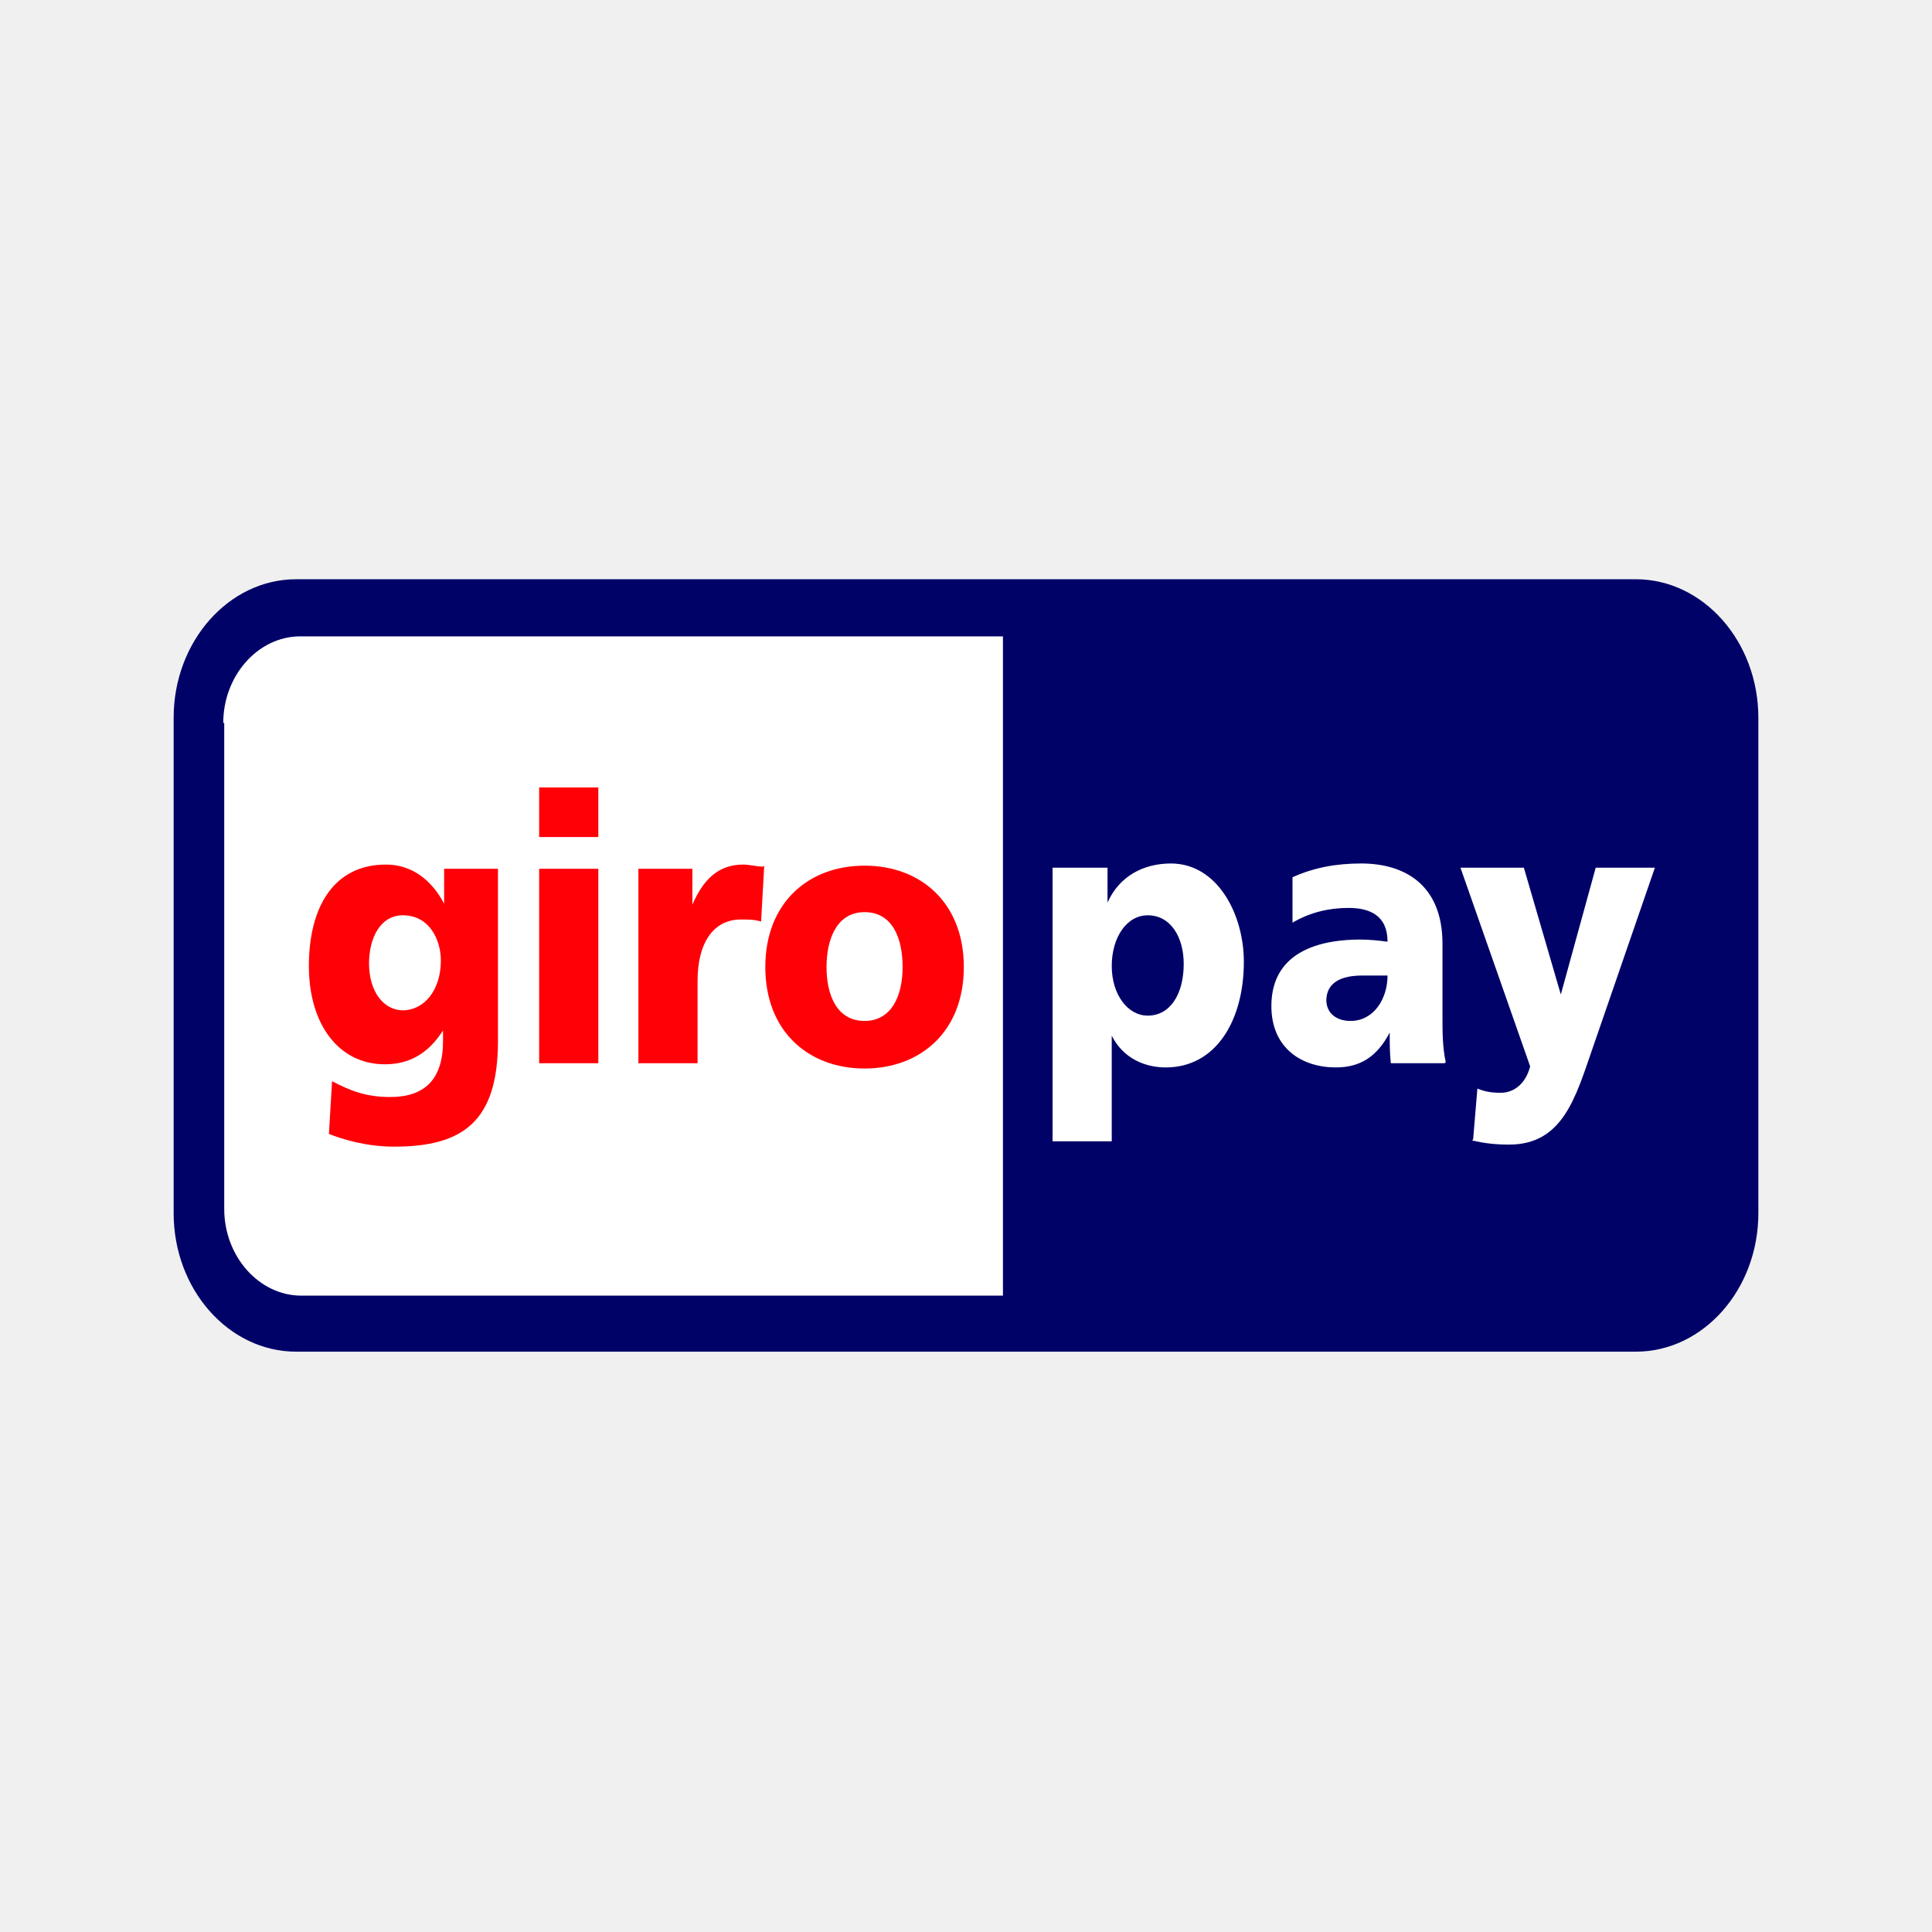
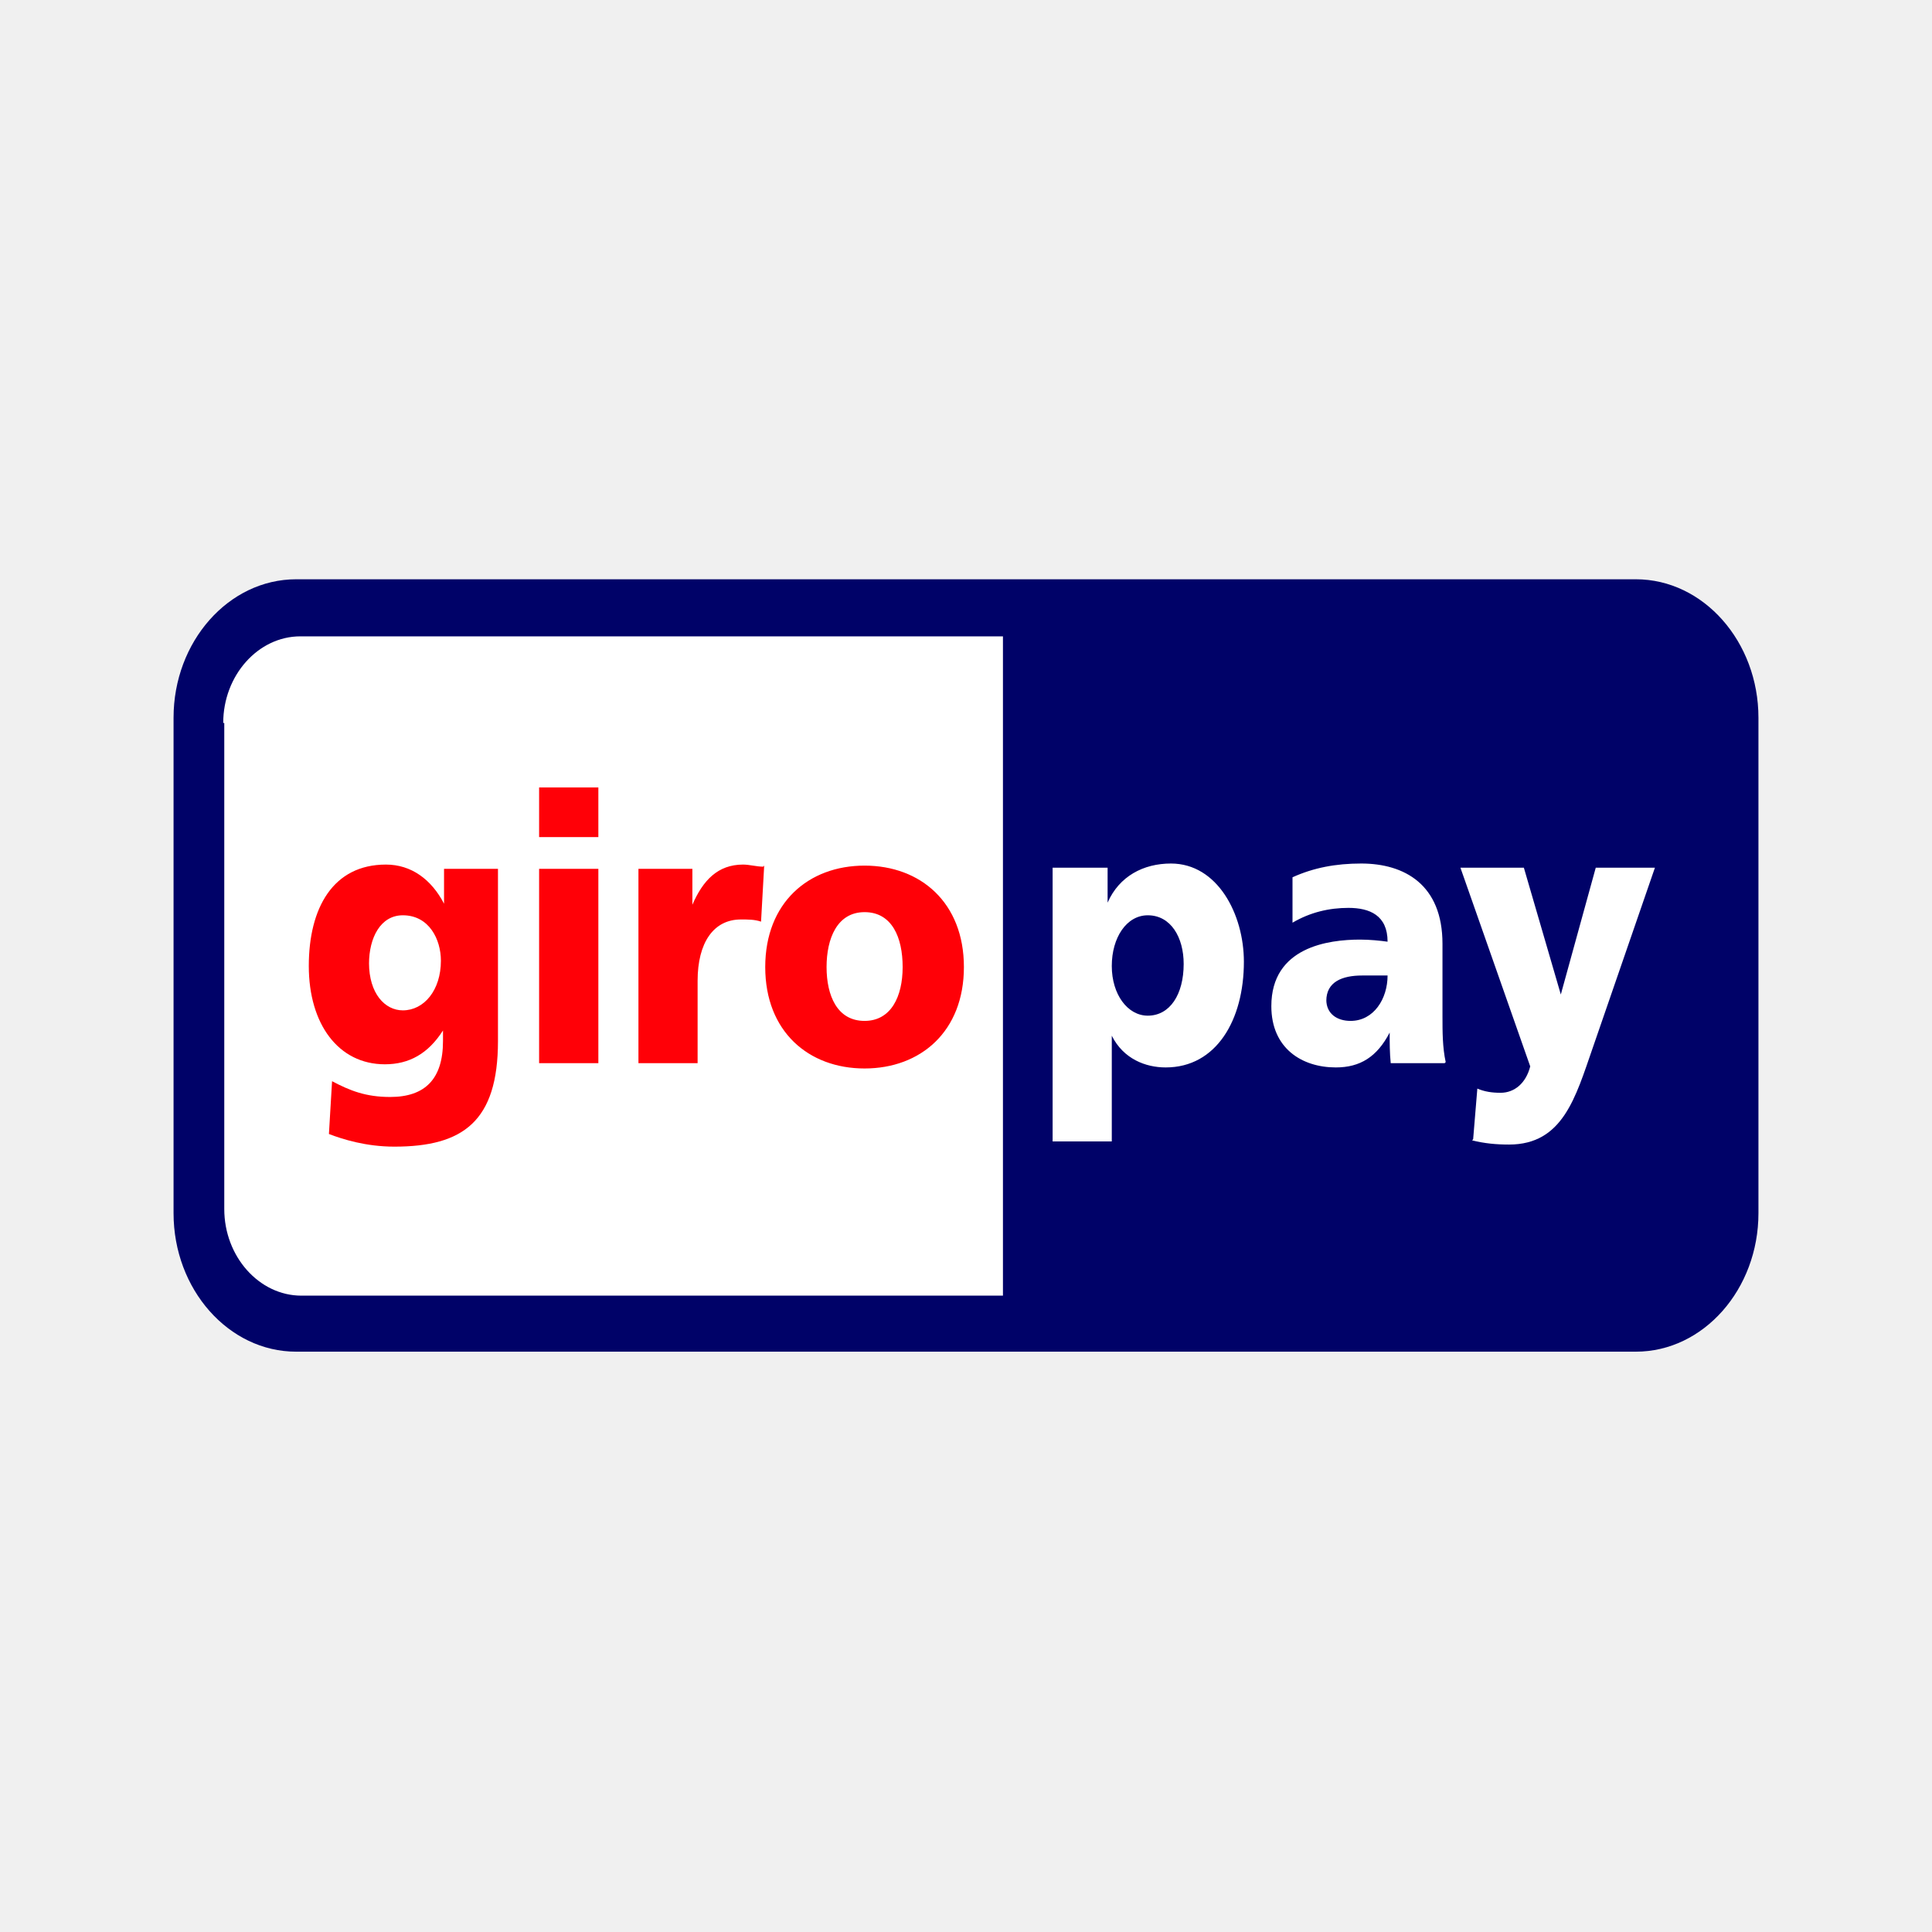
- <svg xmlns="http://www.w3.org/2000/svg" width="16" height="16" viewBox="0 0 16 16" fill="none">
-   <path d="M1.438 5.944C1.438 5.314 1.893 4.797 2.453 4.797H13.547C14.107 4.797 14.562 5.314 14.562 5.944V10.047C14.562 10.678 14.107 11.194 13.547 11.194H2.453C1.893 11.194 1.438 10.678 1.438 10.047V5.944Z" fill="#000268" />
-   <path d="M1.857 5.987V10.012C1.857 10.406 2.146 10.73 2.496 10.73H8.306V5.27H2.487C2.138 5.27 1.849 5.594 1.849 5.987H1.857ZM9.803 7.982C9.803 8.236 9.689 8.411 9.505 8.411C9.339 8.411 9.207 8.236 9.207 8C9.207 7.764 9.33 7.58 9.505 7.58C9.697 7.58 9.803 7.764 9.803 7.982ZM8.717 9.452H9.207V8.577C9.304 8.77 9.488 8.84 9.654 8.84C10.074 8.84 10.301 8.446 10.301 7.965C10.301 7.571 10.082 7.151 9.697 7.151C9.47 7.151 9.269 7.256 9.172 7.475V7.186H8.717V9.452ZM10.984 8.289C10.984 8.131 11.115 8.079 11.281 8.079C11.351 8.079 11.421 8.079 11.491 8.079C11.491 8.271 11.377 8.455 11.185 8.455C11.071 8.455 10.984 8.394 10.984 8.28V8.289ZM11.973 8.796C11.946 8.674 11.946 8.542 11.946 8.42V7.816C11.946 7.326 11.631 7.151 11.273 7.151C11.062 7.151 10.879 7.186 10.704 7.265V7.641C10.852 7.554 11.01 7.519 11.168 7.519C11.342 7.519 11.491 7.58 11.491 7.799C11.43 7.79 11.342 7.781 11.264 7.781C11.001 7.781 10.529 7.842 10.529 8.332C10.529 8.682 10.783 8.84 11.062 8.84C11.264 8.84 11.404 8.752 11.509 8.551C11.509 8.639 11.509 8.717 11.518 8.805H11.964L11.973 8.796ZM12.191 9.444C12.296 9.47 12.393 9.479 12.498 9.479C12.944 9.479 13.049 9.085 13.189 8.682L13.705 7.186H13.215L12.926 8.236L12.62 7.186H12.095L12.672 8.831C12.637 8.971 12.541 9.05 12.428 9.05C12.357 9.05 12.296 9.041 12.235 9.015L12.2 9.435L12.191 9.444Z" fill="white" />
-   <path d="M3.056 7.982C3.056 7.764 3.152 7.58 3.336 7.58C3.555 7.58 3.651 7.781 3.651 7.956C3.651 8.201 3.511 8.367 3.336 8.367C3.188 8.367 3.056 8.227 3.056 7.974V7.982ZM4.124 7.195H3.678V7.484C3.572 7.282 3.406 7.16 3.196 7.16C2.759 7.16 2.558 7.519 2.558 8C2.558 8.481 2.803 8.814 3.188 8.814C3.389 8.814 3.546 8.726 3.669 8.534V8.621C3.669 8.936 3.52 9.085 3.231 9.085C3.03 9.085 2.899 9.032 2.75 8.954L2.724 9.391C2.837 9.435 3.03 9.496 3.266 9.496C3.835 9.496 4.124 9.286 4.124 8.621V7.195ZM4.955 6.521H4.465V6.932H4.955V6.521ZM4.465 8.805H4.955V7.195H4.465V8.805ZM6.32 7.177C6.268 7.177 6.206 7.16 6.154 7.16C5.944 7.16 5.821 7.291 5.734 7.492V7.195H5.287V8.805H5.777V8.122C5.777 7.807 5.909 7.615 6.136 7.615C6.197 7.615 6.25 7.615 6.303 7.632L6.329 7.169L6.32 7.177ZM7.16 8.455C6.933 8.455 6.845 8.245 6.845 8.009C6.845 7.772 6.933 7.554 7.16 7.554C7.388 7.554 7.475 7.764 7.475 8.009C7.475 8.254 7.379 8.455 7.16 8.455ZM7.16 8.849C7.624 8.849 7.982 8.542 7.982 8.009C7.982 7.475 7.624 7.169 7.16 7.169C6.696 7.169 6.338 7.475 6.338 8.009C6.338 8.542 6.696 8.849 7.16 8.849Z" fill="#FF0007" />
+ <svg xmlns="http://www.w3.org/2000/svg" width="24" height="24" viewBox="0 0 24 24" fill="none">
+   <path d="M2.156 8.916C2.156 7.971 2.839 7.196 3.679 7.196H20.321C21.161 7.196 21.844 7.971 21.844 8.916V15.071C21.844 16.016 21.161 16.791 20.321 16.791H3.679C2.839 16.791 2.156 16.016 2.156 15.071V8.916Z" fill="#000268" />
+   <path d="M2.786 8.981V15.019C2.786 15.609 3.219 16.095 3.744 16.095H12.459V7.905H3.731C3.206 7.905 2.773 8.391 2.773 8.981H2.786ZM14.704 11.974C14.704 12.354 14.533 12.617 14.258 12.617C14.008 12.617 13.811 12.354 13.811 12C13.811 11.646 13.995 11.37 14.258 11.37C14.546 11.37 14.704 11.646 14.704 11.974ZM13.076 14.179H13.811V12.866C13.956 13.155 14.231 13.26 14.481 13.26C15.111 13.26 15.452 12.669 15.452 11.947C15.452 11.357 15.124 10.727 14.546 10.727C14.205 10.727 13.903 10.884 13.759 11.213V10.779H13.076V14.179ZM16.476 12.433C16.476 12.197 16.672 12.118 16.922 12.118C17.027 12.118 17.132 12.118 17.237 12.118C17.237 12.407 17.066 12.682 16.777 12.682C16.607 12.682 16.476 12.591 16.476 12.42V12.433ZM17.959 13.194C17.919 13.011 17.919 12.814 17.919 12.63V11.724C17.919 10.989 17.447 10.727 16.909 10.727C16.594 10.727 16.318 10.779 16.056 10.898V11.462C16.279 11.331 16.515 11.278 16.751 11.278C17.014 11.278 17.237 11.37 17.237 11.698C17.145 11.685 17.014 11.672 16.896 11.672C16.502 11.672 15.793 11.764 15.793 12.499C15.793 13.024 16.174 13.26 16.594 13.26C16.896 13.26 17.106 13.129 17.263 12.827C17.263 12.958 17.263 13.076 17.276 13.207H17.946L17.959 13.194ZM18.287 14.166C18.444 14.205 18.589 14.218 18.746 14.218C19.416 14.218 19.573 13.627 19.783 13.024L20.558 10.779H19.823L19.389 12.354L18.93 10.779H18.142L19.009 13.247C18.956 13.457 18.812 13.575 18.641 13.575C18.536 13.575 18.444 13.562 18.352 13.523L18.3 14.152L18.287 14.166Z" fill="white" />
+   <path d="M4.584 11.974C4.584 11.646 4.729 11.37 5.004 11.37C5.332 11.37 5.477 11.672 5.477 11.934C5.477 12.302 5.267 12.551 5.004 12.551C4.781 12.551 4.584 12.341 4.584 11.961V11.974ZM6.186 10.793H5.516V11.226C5.359 10.924 5.109 10.74 4.794 10.74C4.138 10.74 3.836 11.278 3.836 12C3.836 12.722 4.204 13.221 4.781 13.221C5.083 13.221 5.319 13.089 5.503 12.801V12.932C5.503 13.404 5.28 13.627 4.847 13.627C4.545 13.627 4.348 13.549 4.125 13.431L4.086 14.087C4.256 14.152 4.545 14.244 4.899 14.244C5.753 14.244 6.186 13.929 6.186 12.932V10.793ZM7.433 9.782H6.697V10.399H7.433V9.782ZM6.697 13.207H7.433V10.793H6.697V13.207ZM9.48 10.766C9.401 10.766 9.309 10.74 9.231 10.74C8.916 10.74 8.732 10.937 8.601 11.239V10.793H7.931V13.207H8.666V12.184C8.666 11.711 8.863 11.422 9.204 11.422C9.296 11.422 9.375 11.422 9.454 11.449L9.493 10.753L9.48 10.766ZM10.74 12.682C10.399 12.682 10.268 12.367 10.268 12.013C10.268 11.659 10.399 11.331 10.74 11.331C11.081 11.331 11.213 11.646 11.213 12.013C11.213 12.381 11.068 12.682 10.74 12.682ZM10.74 13.273C11.436 13.273 11.974 12.814 11.974 12.013C11.974 11.213 11.436 10.753 10.74 10.753C10.044 10.753 9.506 11.213 9.506 12.013C9.506 12.814 10.044 13.273 10.74 13.273Z" fill="#FF0007" />
</svg>
